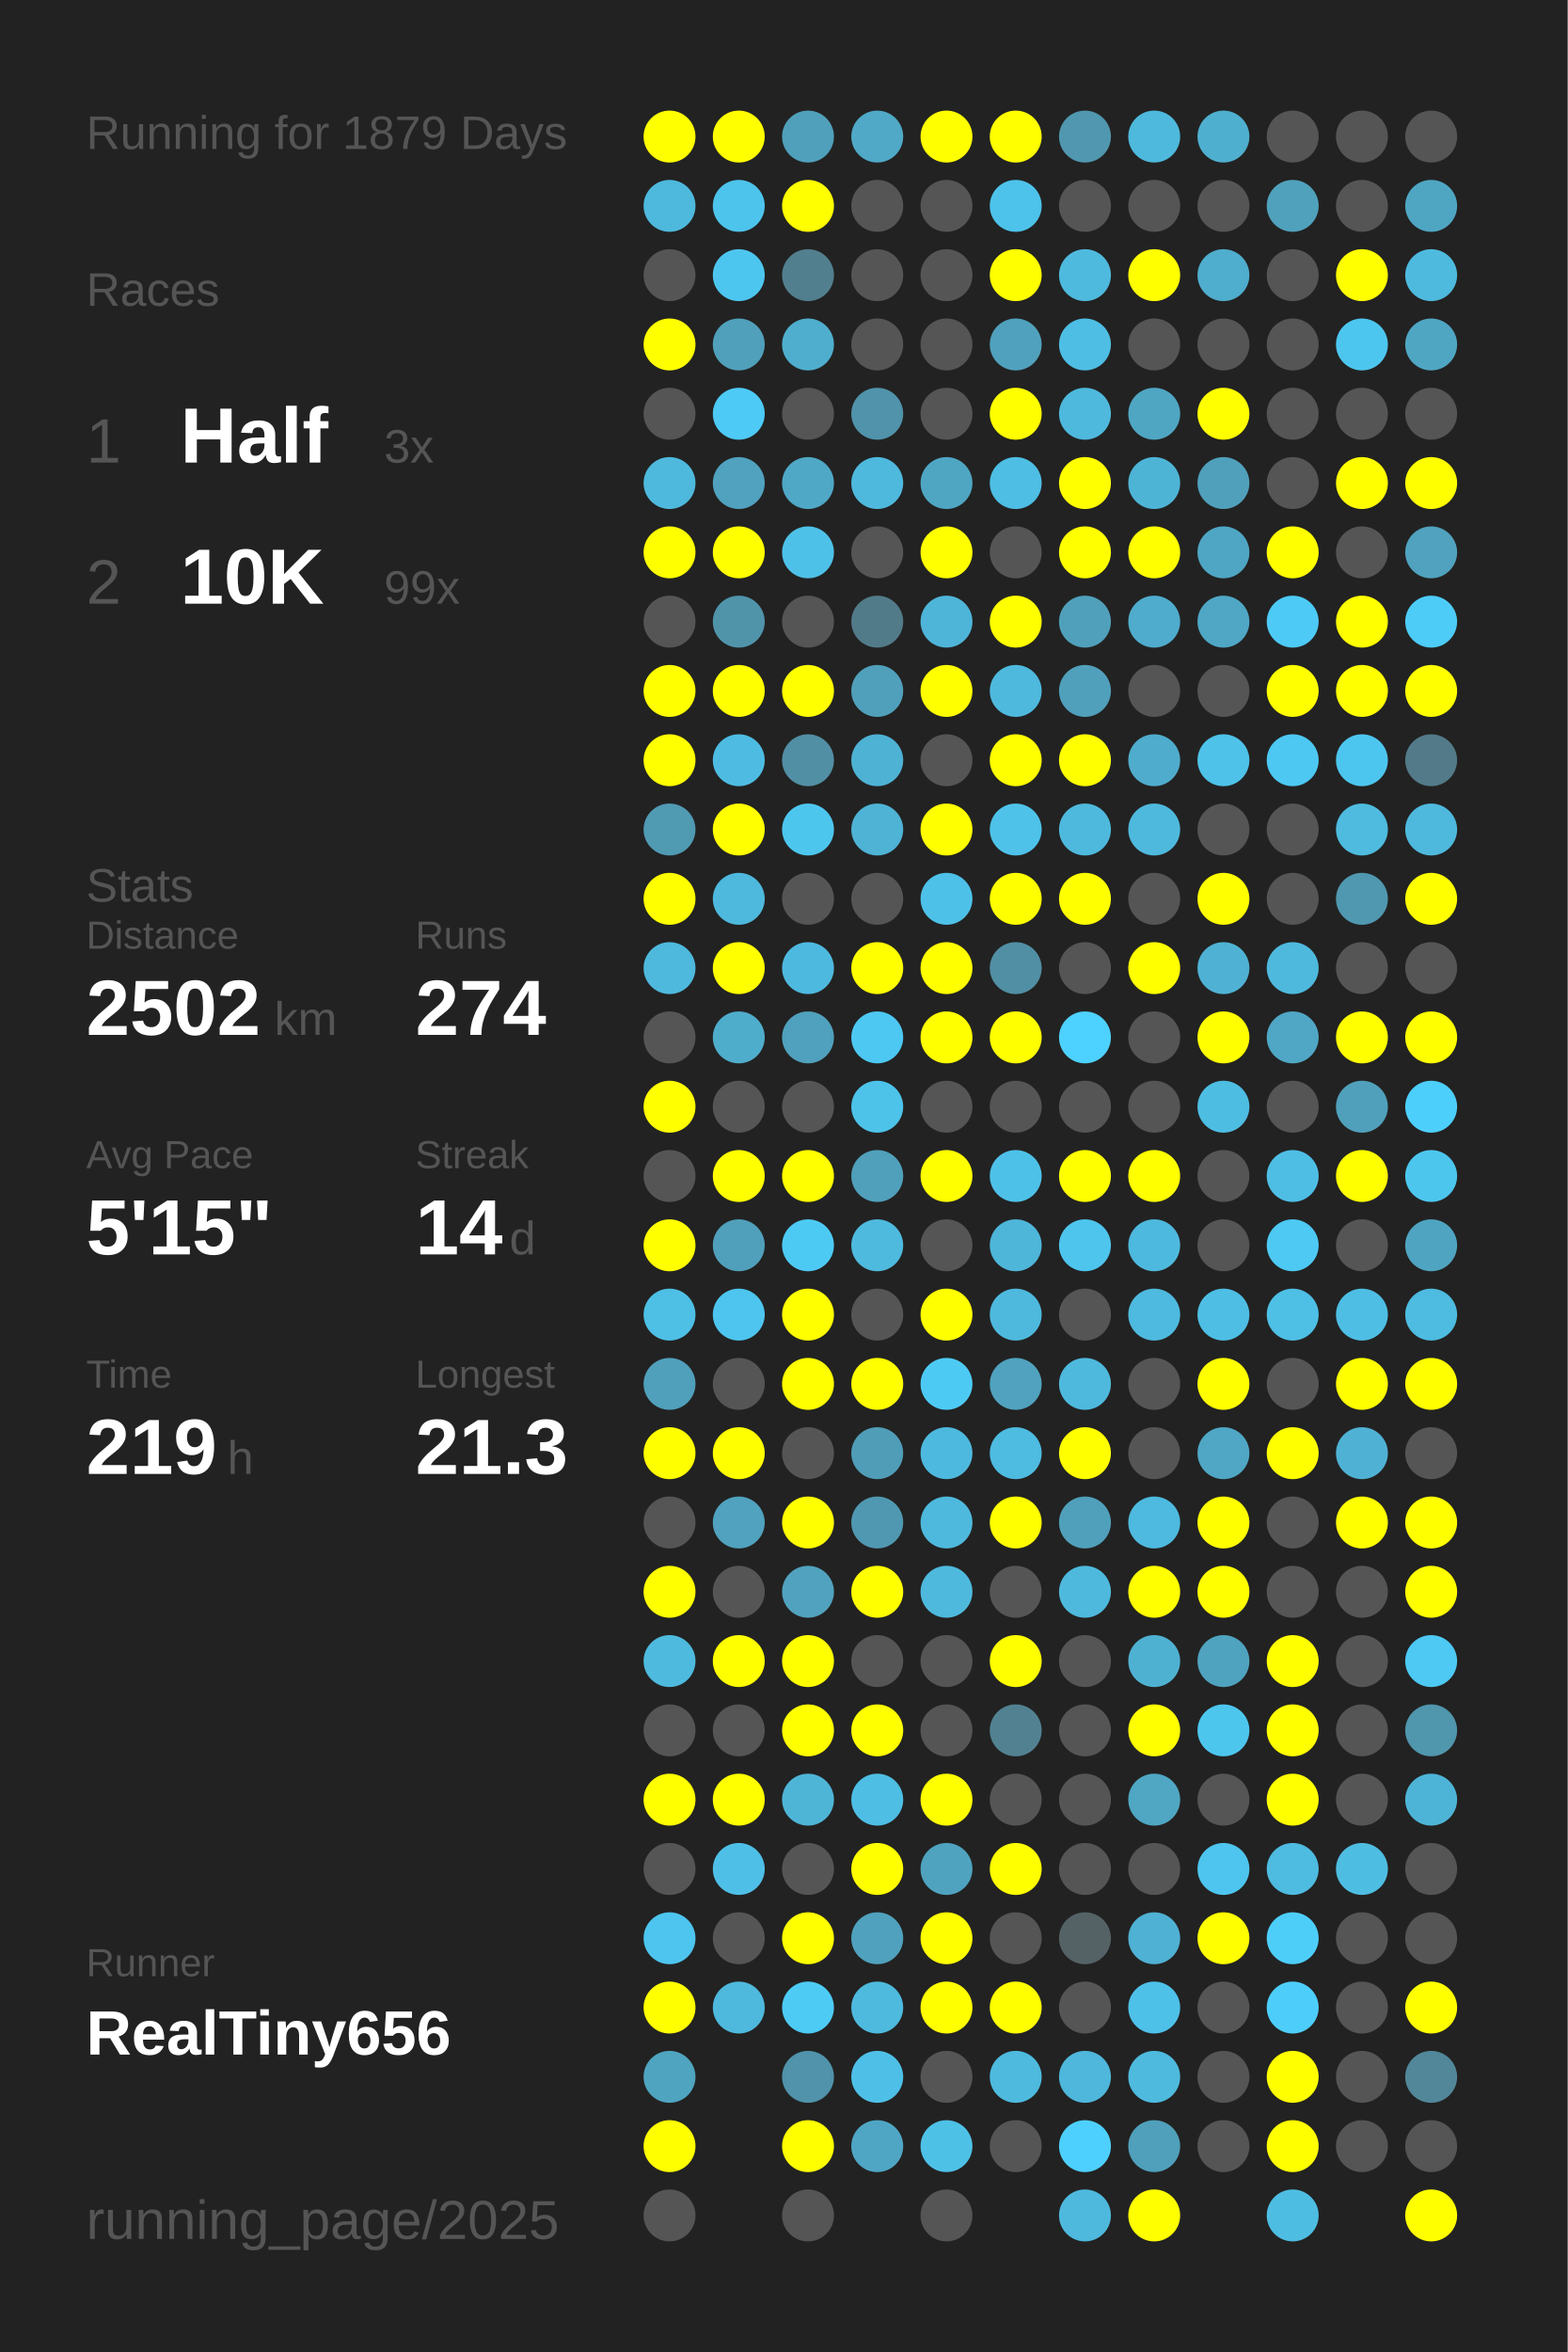
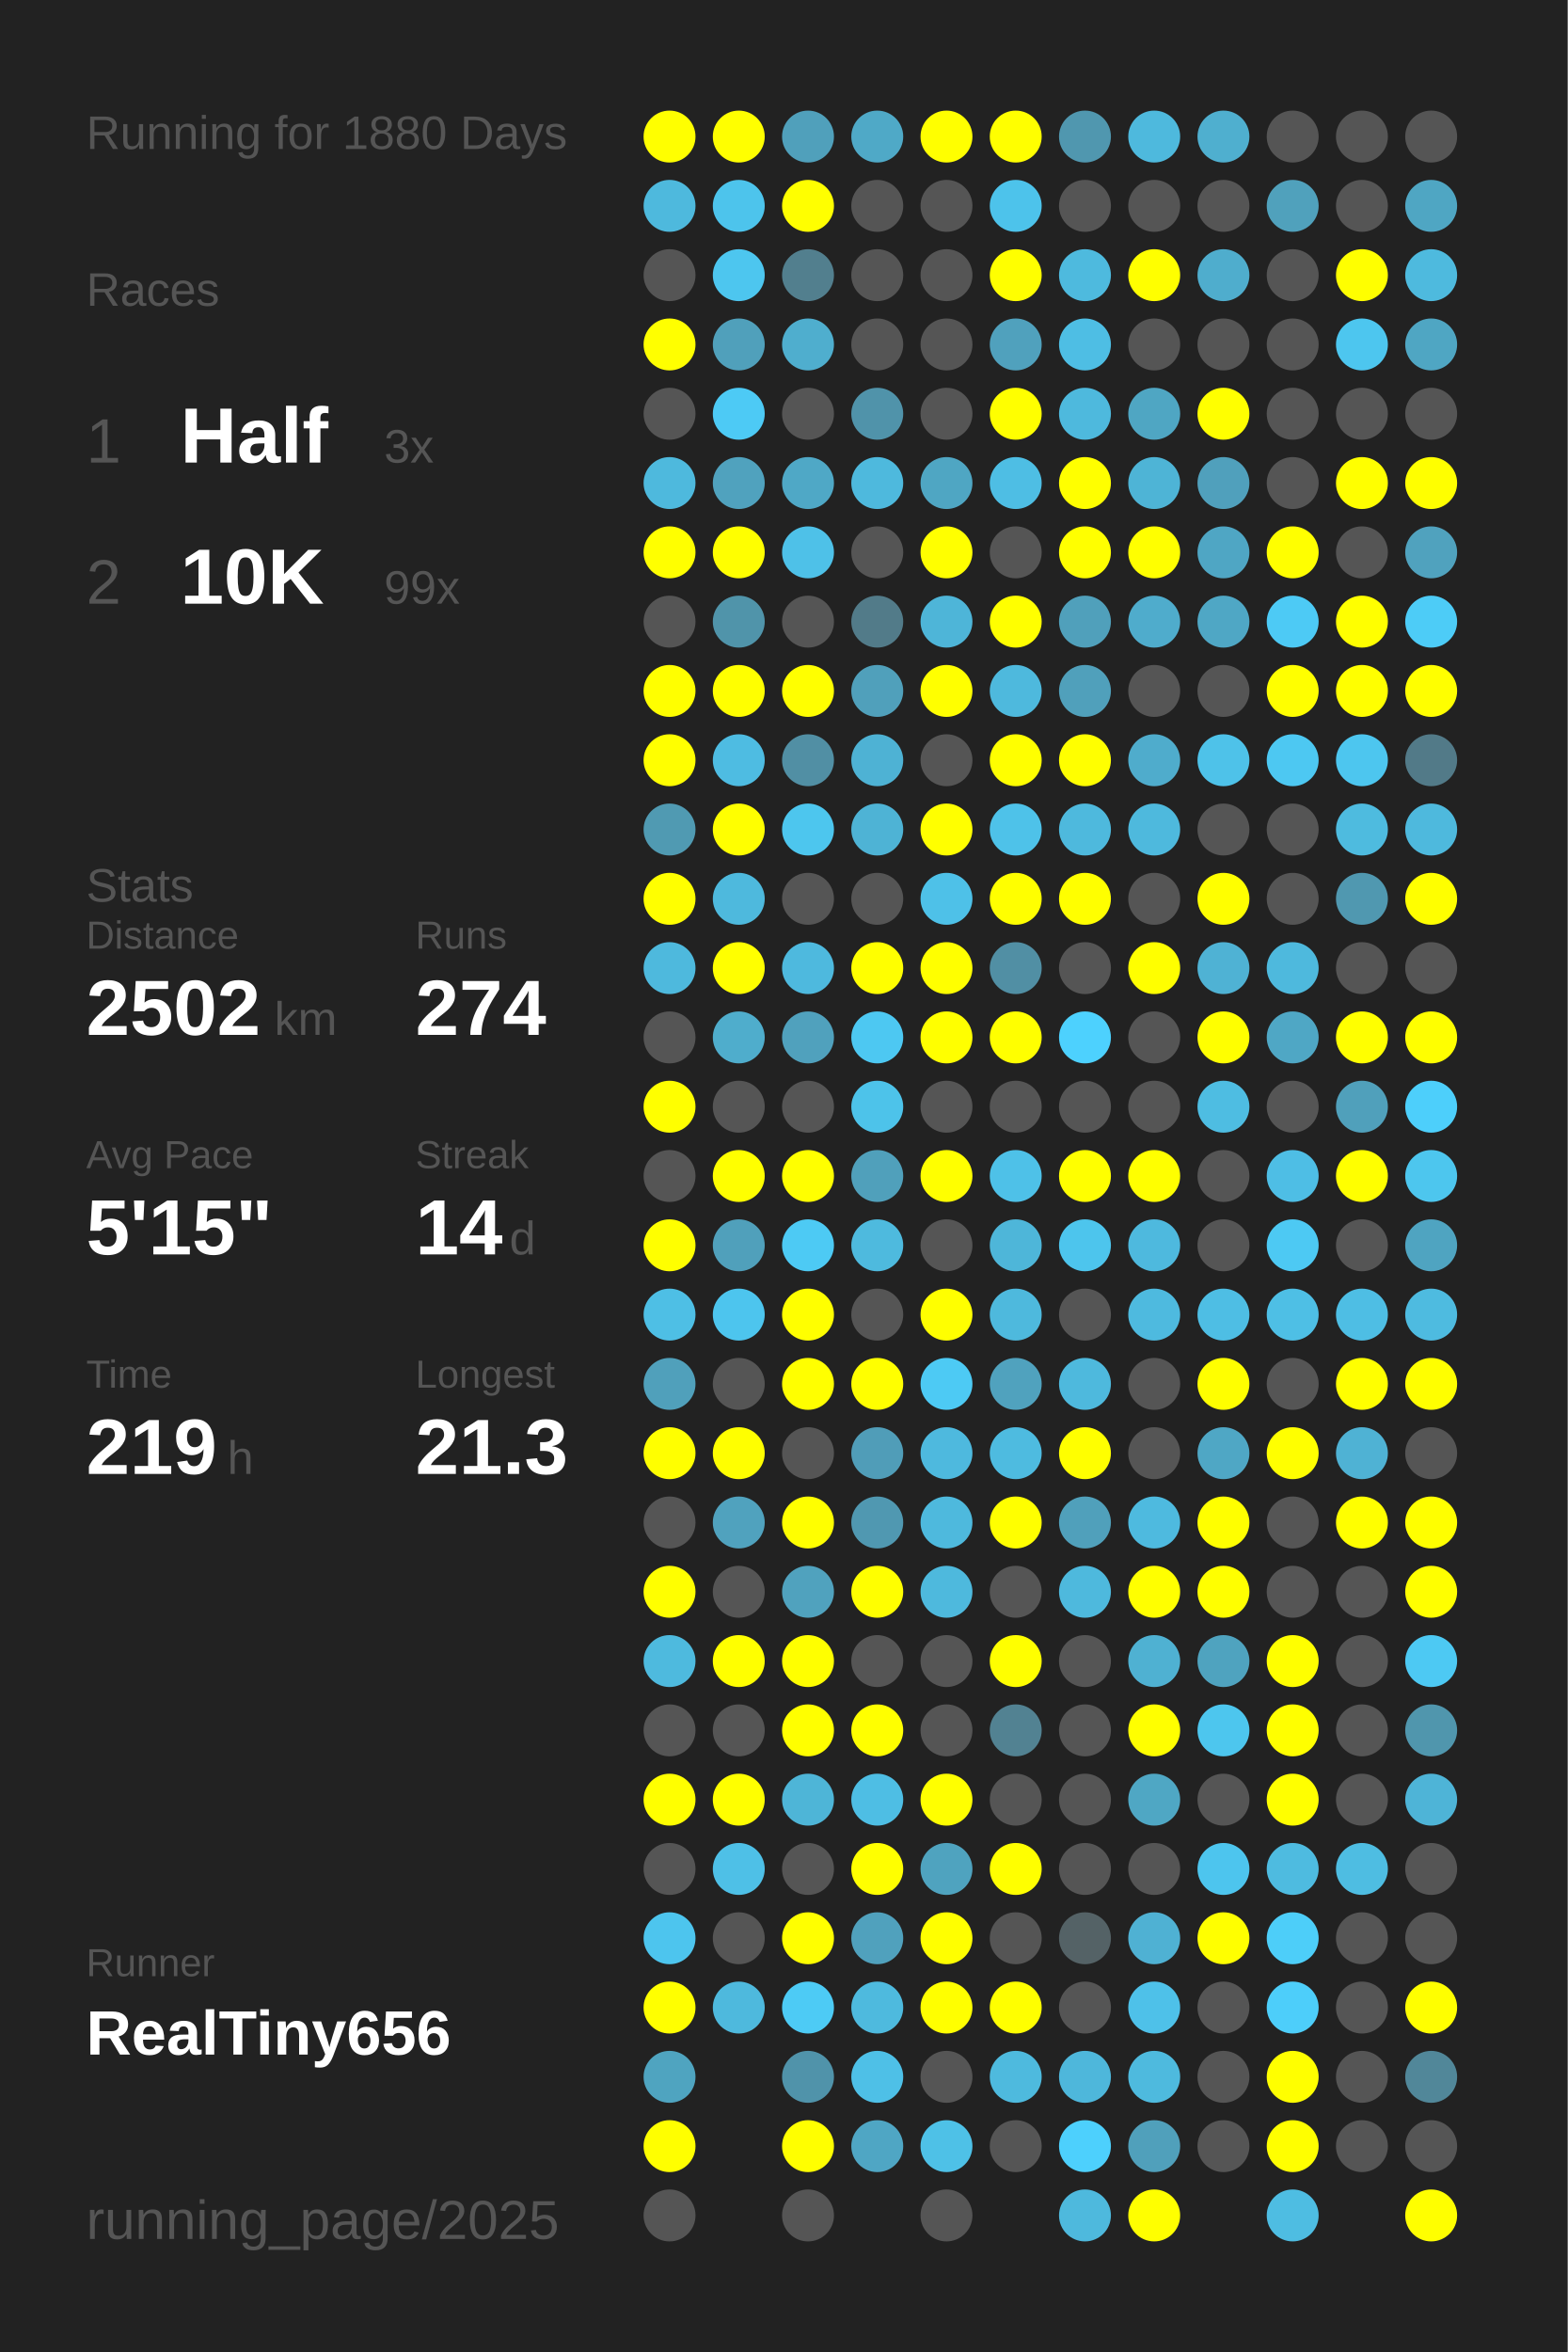
<svg xmlns="http://www.w3.org/2000/svg" baseProfile="full" height="300mm" version="1.1" viewBox="0,0,200,300" width="200mm">
  <defs />
  <rect fill="#222222" height="300" width="200" x="0" y="0" />
-   <text fill="#555555" style="font-size:6px; font-family:Arial;" x="11" y="19">Running for 1879 Days</text>
+   <text fill="#555555" style="font-size:6px; font-family:Arial;" x="11" y="19">Running for 1880 Days</text>
  <text fill="#555555" style="font-size:6px; font-family:Arial;" x="11" y="39">Races</text>
  <text fill="#555555" style="font-size:8px; font-family:Arial;" x="11" y="59">1</text>
  <text fill="#FFFFFF" style="font-size:10px; font-family:Arial; font-weight:bold;" x="23" y="59">Half</text>
  <text fill="#555555" style="font-size:6px; font-family:Arial;" x="49" y="59">3x</text>
  <text fill="#555555" style="font-size:8px; font-family:Arial;" x="11" y="77">2</text>
  <text fill="#FFFFFF" style="font-size:10px; font-family:Arial; font-weight:bold;" x="23" y="77">10K</text>
  <text fill="#555555" style="font-size:6px; font-family:Arial;" x="49" y="77">99x</text>
  <text fill="#555555" style="font-size:6px; font-family:Arial;" x="11" y="115">Stats</text>
  <text fill="#555555" style="font-size:5px; font-family:Arial;" x="11" y="121">Distance</text>
  <text fill="#FFFFFF" style="font-size:10px; font-family:Arial; font-weight:bold;" x="11" y="132">2502</text>
  <text fill="#555555" style="font-size:6px; font-family:Arial;" x="35" y="132">km</text>
  <text fill="#555555" style="font-size:5px; font-family:Arial;" x="53" y="121">Runs</text>
  <text fill="#FFFFFF" style="font-size:10px; font-family:Arial; font-weight:bold;" x="53" y="132">274</text>
  <text fill="#555555" style="font-size:5px; font-family:Arial;" x="11" y="149">Avg Pace</text>
  <text fill="#FFFFFF" style="font-size:10px; font-family:Arial; font-weight:bold;" x="11" y="160">5'15"</text>
  <text fill="#555555" style="font-size:5px; font-family:Arial;" x="53" y="149">Streak</text>
  <text fill="#FFFFFF" style="font-size:10px; font-family:Arial; font-weight:bold;" x="53" y="160">14</text>
  <text fill="#555555" style="font-size:6px; font-family:Arial;" x="65" y="160">d</text>
  <text fill="#555555" style="font-size:5px; font-family:Arial;" x="11" y="177">Time</text>
  <text fill="#FFFFFF" style="font-size:10px; font-family:Arial; font-weight:bold;" x="11" y="188">219</text>
  <text fill="#555555" style="font-size:6px; font-family:Arial;" x="29" y="188">h</text>
  <text fill="#555555" style="font-size:5px; font-family:Arial;" x="53" y="177">Longest</text>
  <text fill="#FFFFFF" style="font-size:10px; font-family:Arial; font-weight:bold;" x="53" y="188">21.3</text>
  <text fill="#555555" style="font-size:5px; font-family:Arial;" x="11" y="252.065">Runner</text>
  <text fill="#FFFFFF" style="font-size:8px; font-family:Arial; font-weight:bold;" x="11" y="262.065">RealTiny656</text>
  <text fill="#555555" style="font-size:7px; font-family:Arial;" x="11" y="285.581">running_page/2025</text>
  <circle cx="85.417" cy="17.419" fill="#FFFF00" r="3.312" />
  <circle cx="85.417" cy="26.258" fill="#4eb9dd" r="3.312" />
  <circle cx="85.417" cy="35.097" fill="#555555" r="3.312" />
  <circle cx="85.417" cy="43.935" fill="#FFFF00" r="3.312" />
  <circle cx="85.417" cy="52.774" fill="#555555" r="3.312" />
  <circle cx="85.417" cy="61.613" fill="#4eb9dd" r="3.312" />
  <circle cx="85.417" cy="70.452" fill="#FFFF00" r="3.312" />
  <circle cx="85.417" cy="79.29" fill="#555555" r="3.312" />
  <circle cx="85.417" cy="88.129" fill="#FFFF00" r="3.312" />
  <circle cx="85.417" cy="96.968" fill="#FFFF00" r="3.312" />
  <circle cx="85.417" cy="105.806" fill="#509ab2" r="3.312" />
  <circle cx="85.417" cy="114.645" fill="#FFFF00" r="3.312" />
  <circle cx="85.417" cy="123.484" fill="#4eb9dd" r="3.312" />
  <circle cx="85.417" cy="132.323" fill="#555555" r="3.312" />
  <circle cx="85.417" cy="141.161" fill="#FFFF00" r="3.312" />
  <circle cx="85.417" cy="150" fill="#555555" r="3.312" />
  <circle cx="85.417" cy="158.839" fill="#FFFF00" r="3.312" />
  <circle cx="85.417" cy="167.677" fill="#4ebfe5" r="3.312" />
  <circle cx="85.417" cy="176.516" fill="#50a0bb" r="3.312" />
  <circle cx="85.417" cy="185.355" fill="#FFFF00" r="3.312" />
  <circle cx="85.417" cy="194.194" fill="#555555" r="3.312" />
  <circle cx="85.417" cy="203.032" fill="#FFFF00" r="3.312" />
  <circle cx="85.417" cy="211.871" fill="#4ebade" r="3.312" />
  <circle cx="85.417" cy="220.71" fill="#555555" r="3.312" />
  <circle cx="85.417" cy="229.548" fill="#FFFF00" r="3.312" />
  <circle cx="85.417" cy="238.387" fill="#555555" r="3.312" />
  <circle cx="85.417" cy="247.226" fill="#4dc5ee" r="3.312" />
  <circle cx="85.417" cy="256.065" fill="#FFFF00" r="3.312" />
  <circle cx="85.417" cy="264.903" fill="#4fa4c0" r="3.312" />
  <circle cx="85.417" cy="273.742" fill="#FFFF00" r="3.312" />
  <circle cx="85.417" cy="282.581" fill="#555555" r="3.312" />
  <circle cx="94.25" cy="17.419" fill="#FFFF00" r="3.312" />
  <circle cx="94.25" cy="26.258" fill="#4dc4ec" r="3.312" />
  <circle cx="94.25" cy="35.097" fill="#4dc6ef" r="3.312" />
  <circle cx="94.25" cy="43.935" fill="#50a0bb" r="3.312" />
  <circle cx="94.25" cy="52.774" fill="#4dcaf5" r="3.312" />
  <circle cx="94.25" cy="61.613" fill="#50a2be" r="3.312" />
  <circle cx="94.25" cy="70.452" fill="#FFFF00" r="3.312" />
  <circle cx="94.25" cy="79.29" fill="#5094aa" r="3.312" />
  <circle cx="94.25" cy="88.129" fill="#FFFF00" r="3.312" />
  <circle cx="94.25" cy="96.968" fill="#4ebce2" r="3.312" />
  <circle cx="94.25" cy="105.806" fill="#FFFF00" r="3.312" />
  <circle cx="94.25" cy="114.645" fill="#4eb9dd" r="3.312" />
  <circle cx="94.25" cy="123.484" fill="#FFFF00" r="3.312" />
  <circle cx="94.25" cy="132.323" fill="#4fadcc" r="3.312" />
  <circle cx="94.25" cy="141.161" fill="#555555" r="3.312" />
  <circle cx="94.25" cy="150" fill="#FFFF00" r="3.312" />
  <circle cx="94.25" cy="158.839" fill="#50a0bb" r="3.312" />
  <circle cx="94.25" cy="167.677" fill="#4dc5ee" r="3.312" />
  <circle cx="94.25" cy="176.516" fill="#555555" r="3.312" />
  <circle cx="94.25" cy="185.355" fill="#FFFF00" r="3.312" />
  <circle cx="94.25" cy="194.194" fill="#50a2be" r="3.312" />
  <circle cx="94.25" cy="203.032" fill="#555555" r="3.312" />
  <circle cx="94.25" cy="211.871" fill="#FFFF00" r="3.312" />
  <circle cx="94.25" cy="220.71" fill="#555555" r="3.312" />
  <circle cx="94.25" cy="229.548" fill="#FFFF00" r="3.312" />
  <circle cx="94.25" cy="238.387" fill="#4ec0e7" r="3.312" />
  <circle cx="94.25" cy="247.226" fill="#555555" r="3.312" />
  <circle cx="94.25" cy="256.065" fill="#4eb9dd" r="3.312" />
  <circle cx="103.083" cy="17.419" fill="#50a0bb" r="3.312" />
  <circle cx="103.083" cy="26.258" fill="#FFFF00" r="3.312" />
  <circle cx="103.083" cy="35.097" fill="#527f8e" r="3.312" />
  <circle cx="103.083" cy="43.935" fill="#4faece" r="3.312" />
  <circle cx="103.083" cy="52.774" fill="#555555" r="3.312" />
  <circle cx="103.083" cy="61.613" fill="#4fa8c6" r="3.312" />
  <circle cx="103.083" cy="70.452" fill="#4ec1e8" r="3.312" />
  <circle cx="103.083" cy="79.29" fill="#555555" r="3.312" />
  <circle cx="103.083" cy="88.129" fill="#FFFF00" r="3.312" />
  <circle cx="103.083" cy="96.968" fill="#518fa4" r="3.312" />
  <circle cx="103.083" cy="105.806" fill="#4dc6ee" r="3.312" />
  <circle cx="103.083" cy="114.645" fill="#555555" r="3.312" />
  <circle cx="103.083" cy="123.484" fill="#4eb9de" r="3.312" />
  <circle cx="103.083" cy="132.323" fill="#50a1bd" r="3.312" />
  <circle cx="103.083" cy="141.161" fill="#555555" r="3.312" />
  <circle cx="103.083" cy="150" fill="#FFFF00" r="3.312" />
  <circle cx="103.083" cy="158.839" fill="#4dcaf4" r="3.312" />
  <circle cx="103.083" cy="167.677" fill="#FFFF00" r="3.312" />
  <circle cx="103.083" cy="176.516" fill="#FFFF00" r="3.312" />
  <circle cx="103.083" cy="185.355" fill="#555555" r="3.312" />
  <circle cx="103.083" cy="194.194" fill="#FFFF00" r="3.312" />
  <circle cx="103.083" cy="203.032" fill="#50a2be" r="3.312" />
  <circle cx="103.083" cy="211.871" fill="#FFFF00" r="3.312" />
  <circle cx="103.083" cy="220.71" fill="#FFFF00" r="3.312" />
  <circle cx="103.083" cy="229.548" fill="#4eb5d7" r="3.312" />
  <circle cx="103.083" cy="238.387" fill="#555555" r="3.312" />
  <circle cx="103.083" cy="247.226" fill="#FFFF00" r="3.312" />
  <circle cx="103.083" cy="256.065" fill="#4dcbf5" r="3.312" />
  <circle cx="103.083" cy="264.903" fill="#5093aa" r="3.312" />
  <circle cx="103.083" cy="273.742" fill="#FFFF00" r="3.312" />
  <circle cx="103.083" cy="282.581" fill="#555555" r="3.312" />
  <circle cx="111.917" cy="17.419" fill="#4fa9c7" r="3.312" />
  <circle cx="111.917" cy="26.258" fill="#555555" r="3.312" />
  <circle cx="111.917" cy="35.097" fill="#555555" r="3.312" />
  <circle cx="111.917" cy="43.935" fill="#555555" r="3.312" />
  <circle cx="111.917" cy="52.774" fill="#5093aa" r="3.312" />
  <circle cx="111.917" cy="61.613" fill="#4eb9dd" r="3.312" />
  <circle cx="111.917" cy="70.452" fill="#555555" r="3.312" />
  <circle cx="111.917" cy="79.29" fill="#527b89" r="3.312" />
  <circle cx="111.917" cy="88.129" fill="#50a0bb" r="3.312" />
  <circle cx="111.917" cy="96.968" fill="#4eb2d4" r="3.312" />
  <circle cx="111.917" cy="105.806" fill="#4eb3d5" r="3.312" />
  <circle cx="111.917" cy="114.645" fill="#555555" r="3.312" />
  <circle cx="111.917" cy="123.484" fill="#FFFF00" r="3.312" />
  <circle cx="111.917" cy="132.323" fill="#4dc8f2" r="3.312" />
  <circle cx="111.917" cy="141.161" fill="#4dc3ea" r="3.312" />
  <circle cx="111.917" cy="150" fill="#50a0bb" r="3.312" />
  <circle cx="111.917" cy="158.839" fill="#4ebade" r="3.312" />
  <circle cx="111.917" cy="167.677" fill="#555555" r="3.312" />
  <circle cx="111.917" cy="176.516" fill="#FFFF00" r="3.312" />
  <circle cx="111.917" cy="185.355" fill="#509db8" r="3.312" />
  <circle cx="111.917" cy="194.194" fill="#5098b1" r="3.312" />
  <circle cx="111.917" cy="203.032" fill="#FFFF00" r="3.312" />
  <circle cx="111.917" cy="211.871" fill="#555555" r="3.312" />
  <circle cx="111.917" cy="220.71" fill="#FFFF00" r="3.312" />
  <circle cx="111.917" cy="229.548" fill="#4ebee4" r="3.312" />
  <circle cx="111.917" cy="238.387" fill="#FFFF00" r="3.312" />
  <circle cx="111.917" cy="247.226" fill="#50a1bd" r="3.312" />
  <circle cx="111.917" cy="256.065" fill="#4ebade" r="3.312" />
  <circle cx="111.917" cy="264.903" fill="#4ec0e7" r="3.312" />
  <circle cx="111.917" cy="273.742" fill="#4fa6c4" r="3.312" />
  <circle cx="120.75" cy="17.419" fill="#FFFF00" r="3.312" />
  <circle cx="120.75" cy="26.258" fill="#555555" r="3.312" />
  <circle cx="120.75" cy="35.097" fill="#555555" r="3.312" />
  <circle cx="120.75" cy="43.935" fill="#555555" r="3.312" />
  <circle cx="120.75" cy="52.774" fill="#555555" r="3.312" />
  <circle cx="120.75" cy="61.613" fill="#4fa6c3" r="3.312" />
  <circle cx="120.75" cy="70.452" fill="#FFFF00" r="3.312" />
  <circle cx="120.75" cy="79.29" fill="#4eb5d8" r="3.312" />
  <circle cx="120.75" cy="88.129" fill="#FFFF00" r="3.312" />
  <circle cx="120.75" cy="96.968" fill="#555555" r="3.312" />
  <circle cx="120.75" cy="105.806" fill="#FFFF00" r="3.312" />
  <circle cx="120.75" cy="114.645" fill="#4ec1e8" r="3.312" />
  <circle cx="120.75" cy="123.484" fill="#FFFF00" r="3.312" />
  <circle cx="120.75" cy="132.323" fill="#FFFF00" r="3.312" />
  <circle cx="120.75" cy="141.161" fill="#555555" r="3.312" />
  <circle cx="120.75" cy="150" fill="#FFFF00" r="3.312" />
  <circle cx="120.75" cy="158.839" fill="#555555" r="3.312" />
  <circle cx="120.75" cy="167.677" fill="#FFFF00" r="3.312" />
  <circle cx="120.75" cy="176.516" fill="#4dcaf4" r="3.312" />
  <circle cx="120.75" cy="185.355" fill="#4eb9de" r="3.312" />
  <circle cx="120.75" cy="194.194" fill="#4eb9dd" r="3.312" />
  <circle cx="120.75" cy="203.032" fill="#4eb9dd" r="3.312" />
  <circle cx="120.75" cy="211.871" fill="#555555" r="3.312" />
  <circle cx="120.75" cy="220.71" fill="#555555" r="3.312" />
  <circle cx="120.75" cy="229.548" fill="#FFFF00" r="3.312" />
  <circle cx="120.75" cy="238.387" fill="#4fa3bf" r="3.312" />
  <circle cx="120.75" cy="247.226" fill="#FFFF00" r="3.312" />
  <circle cx="120.75" cy="256.065" fill="#FFFF00" r="3.312" />
  <circle cx="120.75" cy="264.903" fill="#555555" r="3.312" />
  <circle cx="120.75" cy="273.742" fill="#4ec1e7" r="3.312" />
  <circle cx="120.75" cy="282.581" fill="#555555" r="3.312" />
  <circle cx="129.583" cy="17.419" fill="#FFFF00" r="3.312" />
  <circle cx="129.583" cy="26.258" fill="#4dc3eb" r="3.312" />
  <circle cx="129.583" cy="35.097" fill="#FFFF00" r="3.312" />
  <circle cx="129.583" cy="43.935" fill="#50a1bd" r="3.312" />
  <circle cx="129.583" cy="52.774" fill="#FFFF00" r="3.312" />
  <circle cx="129.583" cy="61.613" fill="#4ebee4" r="3.312" />
  <circle cx="129.583" cy="70.452" fill="#555555" r="3.312" />
  <circle cx="129.583" cy="79.29" fill="#FFFF00" r="3.312" />
  <circle cx="129.583" cy="88.129" fill="#4eb9dd" r="3.312" />
  <circle cx="129.583" cy="96.968" fill="#FFFF00" r="3.312" />
  <circle cx="129.583" cy="105.806" fill="#4ec2e9" r="3.312" />
  <circle cx="129.583" cy="114.645" fill="#FFFF00" r="3.312" />
  <circle cx="129.583" cy="123.484" fill="#518fa4" r="3.312" />
  <circle cx="129.583" cy="132.323" fill="#FFFF00" r="3.312" />
  <circle cx="129.583" cy="141.161" fill="#555555" r="3.312" />
  <circle cx="129.583" cy="150" fill="#4ec1e8" r="3.312" />
  <circle cx="129.583" cy="158.839" fill="#4eb6d9" r="3.312" />
  <circle cx="129.583" cy="167.677" fill="#4eb9dd" r="3.312" />
  <circle cx="129.583" cy="176.516" fill="#50a2be" r="3.312" />
  <circle cx="129.583" cy="185.355" fill="#4ebbe0" r="3.312" />
  <circle cx="129.583" cy="194.194" fill="#FFFF00" r="3.312" />
  <circle cx="129.583" cy="203.032" fill="#555555" r="3.312" />
  <circle cx="129.583" cy="211.871" fill="#FFFF00" r="3.312" />
  <circle cx="129.583" cy="220.71" fill="#528292" r="3.312" />
  <circle cx="129.583" cy="229.548" fill="#555555" r="3.312" />
  <circle cx="129.583" cy="238.387" fill="#FFFF00" r="3.312" />
  <circle cx="129.583" cy="247.226" fill="#555555" r="3.312" />
  <circle cx="129.583" cy="256.065" fill="#FFFF00" r="3.312" />
  <circle cx="129.583" cy="264.903" fill="#4ebade" r="3.312" />
  <circle cx="129.583" cy="273.742" fill="#555555" r="3.312" />
  <circle cx="138.417" cy="17.419" fill="#5097af" r="3.312" />
  <circle cx="138.417" cy="26.258" fill="#555555" r="3.312" />
  <circle cx="138.417" cy="35.097" fill="#4ebade" r="3.312" />
  <circle cx="138.417" cy="43.935" fill="#4ebee4" r="3.312" />
  <circle cx="138.417" cy="52.774" fill="#4eb9dd" r="3.312" />
  <circle cx="138.417" cy="61.613" fill="#FFFF00" r="3.312" />
  <circle cx="138.417" cy="70.452" fill="#FFFF00" r="3.312" />
  <circle cx="138.417" cy="79.29" fill="#50a0bb" r="3.312" />
  <circle cx="138.417" cy="88.129" fill="#50a0bb" r="3.312" />
  <circle cx="138.417" cy="96.968" fill="#FFFF00" r="3.312" />
  <circle cx="138.417" cy="105.806" fill="#4eb9dd" r="3.312" />
  <circle cx="138.417" cy="114.645" fill="#FFFF00" r="3.312" />
  <circle cx="138.417" cy="123.484" fill="#555555" r="3.312" />
  <circle cx="138.417" cy="132.323" fill="#4dd1fe" r="3.312" />
  <circle cx="138.417" cy="141.161" fill="#555555" r="3.312" />
  <circle cx="138.417" cy="150" fill="#FFFF00" r="3.312" />
  <circle cx="138.417" cy="158.839" fill="#4dc5ed" r="3.312" />
  <circle cx="138.417" cy="167.677" fill="#555555" r="3.312" />
  <circle cx="138.417" cy="176.516" fill="#4eb9dd" r="3.312" />
  <circle cx="138.417" cy="185.355" fill="#FFFF00" r="3.312" />
  <circle cx="138.417" cy="194.194" fill="#50a0bb" r="3.312" />
  <circle cx="138.417" cy="203.032" fill="#4eb9dd" r="3.312" />
  <circle cx="138.417" cy="211.871" fill="#555555" r="3.312" />
  <circle cx="138.417" cy="220.71" fill="#555555" r="3.312" />
  <circle cx="138.417" cy="229.548" fill="#555555" r="3.312" />
  <circle cx="138.417" cy="238.387" fill="#555555" r="3.312" />
  <circle cx="138.417" cy="247.226" fill="#546266" r="3.312" />
  <circle cx="138.417" cy="256.065" fill="#555555" r="3.312" />
  <circle cx="138.417" cy="264.903" fill="#4eb7db" r="3.312" />
  <circle cx="138.417" cy="273.742" fill="#4dd0fd" r="3.312" />
  <circle cx="138.417" cy="282.581" fill="#4eb9dd" r="3.312" />
  <circle cx="147.25" cy="17.419" fill="#4eb9dd" r="3.312" />
  <circle cx="147.25" cy="26.258" fill="#555555" r="3.312" />
  <circle cx="147.25" cy="35.097" fill="#FFFF00" r="3.312" />
  <circle cx="147.25" cy="43.935" fill="#555555" r="3.312" />
  <circle cx="147.25" cy="52.774" fill="#4fa6c3" r="3.312" />
  <circle cx="147.25" cy="61.613" fill="#4eb4d6" r="3.312" />
  <circle cx="147.25" cy="70.452" fill="#FFFF00" r="3.312" />
  <circle cx="147.25" cy="79.29" fill="#4faccc" r="3.312" />
  <circle cx="147.25" cy="88.129" fill="#555555" r="3.312" />
  <circle cx="147.25" cy="96.968" fill="#4faccc" r="3.312" />
  <circle cx="147.25" cy="105.806" fill="#4eb9dd" r="3.312" />
  <circle cx="147.25" cy="114.645" fill="#555555" r="3.312" />
  <circle cx="147.25" cy="123.484" fill="#FFFF00" r="3.312" />
  <circle cx="147.25" cy="132.323" fill="#555555" r="3.312" />
  <circle cx="147.25" cy="141.161" fill="#555555" r="3.312" />
  <circle cx="147.25" cy="150" fill="#FFFF00" r="3.312" />
  <circle cx="147.25" cy="158.839" fill="#4eb9de" r="3.312" />
  <circle cx="147.25" cy="167.677" fill="#4ebadf" r="3.312" />
  <circle cx="147.25" cy="176.516" fill="#555555" r="3.312" />
  <circle cx="147.25" cy="185.355" fill="#555555" r="3.312" />
  <circle cx="147.25" cy="194.194" fill="#4ebadf" r="3.312" />
  <circle cx="147.25" cy="203.032" fill="#FFFF00" r="3.312" />
  <circle cx="147.25" cy="211.871" fill="#4fb1d2" r="3.312" />
  <circle cx="147.25" cy="220.71" fill="#FFFF00" r="3.312" />
  <circle cx="147.25" cy="229.548" fill="#4fa7c4" r="3.312" />
  <circle cx="147.25" cy="238.387" fill="#555555" r="3.312" />
  <circle cx="147.25" cy="247.226" fill="#4fb1d3" r="3.312" />
  <circle cx="147.25" cy="256.065" fill="#4ec1e9" r="3.312" />
  <circle cx="147.25" cy="264.903" fill="#4ebade" r="3.312" />
  <circle cx="147.25" cy="273.742" fill="#50a0bb" r="3.312" />
  <circle cx="147.25" cy="282.581" fill="#FFFF00" r="3.312" />
  <circle cx="156.083" cy="17.419" fill="#4fafcf" r="3.312" />
  <circle cx="156.083" cy="26.258" fill="#555555" r="3.312" />
  <circle cx="156.083" cy="35.097" fill="#4fadcd" r="3.312" />
  <circle cx="156.083" cy="43.935" fill="#555555" r="3.312" />
  <circle cx="156.083" cy="52.774" fill="#FFFF00" r="3.312" />
  <circle cx="156.083" cy="61.613" fill="#50a0bc" r="3.312" />
  <circle cx="156.083" cy="70.452" fill="#4fa6c4" r="3.312" />
  <circle cx="156.083" cy="79.29" fill="#4fa7c5" r="3.312" />
  <circle cx="156.083" cy="88.129" fill="#555555" r="3.312" />
  <circle cx="156.083" cy="96.968" fill="#4ec2e9" r="3.312" />
  <circle cx="156.083" cy="105.806" fill="#555555" r="3.312" />
  <circle cx="156.083" cy="114.645" fill="#FFFF00" r="3.312" />
  <circle cx="156.083" cy="123.484" fill="#4fb2d4" r="3.312" />
  <circle cx="156.083" cy="132.323" fill="#FFFF00" r="3.312" />
  <circle cx="156.083" cy="141.161" fill="#4ebde2" r="3.312" />
  <circle cx="156.083" cy="150" fill="#555555" r="3.312" />
  <circle cx="156.083" cy="158.839" fill="#555555" r="3.312" />
  <circle cx="156.083" cy="167.677" fill="#4ebee4" r="3.312" />
  <circle cx="156.083" cy="176.516" fill="#FFFF00" r="3.312" />
  <circle cx="156.083" cy="185.355" fill="#4fa7c5" r="3.312" />
  <circle cx="156.083" cy="194.194" fill="#FFFF00" r="3.312" />
  <circle cx="156.083" cy="203.032" fill="#FFFF00" r="3.312" />
  <circle cx="156.083" cy="211.871" fill="#4fa3bf" r="3.312" />
  <circle cx="156.083" cy="220.71" fill="#4dc6ee" r="3.312" />
  <circle cx="156.083" cy="229.548" fill="#555555" r="3.312" />
  <circle cx="156.083" cy="238.387" fill="#4dc5ee" r="3.312" />
  <circle cx="156.083" cy="247.226" fill="#FFFF00" r="3.312" />
  <circle cx="156.083" cy="256.065" fill="#555555" r="3.312" />
  <circle cx="156.083" cy="264.903" fill="#555555" r="3.312" />
  <circle cx="156.083" cy="273.742" fill="#555555" r="3.312" />
  <circle cx="164.917" cy="17.419" fill="#555555" r="3.312" />
  <circle cx="164.917" cy="26.258" fill="#50a1bc" r="3.312" />
  <circle cx="164.917" cy="35.097" fill="#555555" r="3.312" />
  <circle cx="164.917" cy="43.935" fill="#555555" r="3.312" />
  <circle cx="164.917" cy="52.774" fill="#555555" r="3.312" />
  <circle cx="164.917" cy="61.613" fill="#555555" r="3.312" />
  <circle cx="164.917" cy="70.452" fill="#FFFF00" r="3.312" />
  <circle cx="164.917" cy="79.29" fill="#4dcaf5" r="3.312" />
  <circle cx="164.917" cy="88.129" fill="#FFFF00" r="3.312" />
  <circle cx="164.917" cy="96.968" fill="#4dc8f2" r="3.312" />
  <circle cx="164.917" cy="105.806" fill="#555555" r="3.312" />
  <circle cx="164.917" cy="114.645" fill="#555555" r="3.312" />
  <circle cx="164.917" cy="123.484" fill="#4eb9dd" r="3.312" />
  <circle cx="164.917" cy="132.323" fill="#4fa7c5" r="3.312" />
  <circle cx="164.917" cy="141.161" fill="#555555" r="3.312" />
  <circle cx="164.917" cy="150" fill="#4ebee5" r="3.312" />
  <circle cx="164.917" cy="158.839" fill="#4dc9f3" r="3.312" />
  <circle cx="164.917" cy="167.677" fill="#4ebfe5" r="3.312" />
  <circle cx="164.917" cy="176.516" fill="#555555" r="3.312" />
  <circle cx="164.917" cy="185.355" fill="#FFFF00" r="3.312" />
  <circle cx="164.917" cy="194.194" fill="#555555" r="3.312" />
  <circle cx="164.917" cy="203.032" fill="#555555" r="3.312" />
  <circle cx="164.917" cy="211.871" fill="#FFFF00" r="3.312" />
  <circle cx="164.917" cy="220.71" fill="#FFFF00" r="3.312" />
  <circle cx="164.917" cy="229.548" fill="#FFFF00" r="3.312" />
  <circle cx="164.917" cy="238.387" fill="#4ebbe0" r="3.312" />
  <circle cx="164.917" cy="247.226" fill="#4dcef9" r="3.312" />
  <circle cx="164.917" cy="256.065" fill="#4dcefa" r="3.312" />
  <circle cx="164.917" cy="264.903" fill="#FFFF00" r="3.312" />
  <circle cx="164.917" cy="273.742" fill="#FFFF00" r="3.312" />
  <circle cx="164.917" cy="282.581" fill="#4ebde2" r="3.312" />
  <circle cx="173.75" cy="17.419" fill="#555555" r="3.312" />
  <circle cx="173.75" cy="26.258" fill="#555555" r="3.312" />
  <circle cx="173.75" cy="35.097" fill="#FFFF00" r="3.312" />
  <circle cx="173.75" cy="43.935" fill="#4dc6ef" r="3.312" />
  <circle cx="173.75" cy="52.774" fill="#555555" r="3.312" />
  <circle cx="173.75" cy="61.613" fill="#FFFF00" r="3.312" />
  <circle cx="173.75" cy="70.452" fill="#555555" r="3.312" />
  <circle cx="173.75" cy="79.29" fill="#FFFF00" r="3.312" />
  <circle cx="173.75" cy="88.129" fill="#FFFF00" r="3.312" />
  <circle cx="173.75" cy="96.968" fill="#4dc6ef" r="3.312" />
  <circle cx="173.75" cy="105.806" fill="#4ebbdf" r="3.312" />
  <circle cx="173.75" cy="114.645" fill="#5098b0" r="3.312" />
  <circle cx="173.75" cy="123.484" fill="#555555" r="3.312" />
  <circle cx="173.75" cy="132.323" fill="#FFFF00" r="3.312" />
  <circle cx="173.75" cy="141.161" fill="#50a0bb" r="3.312" />
  <circle cx="173.75" cy="150" fill="#FFFF00" r="3.312" />
  <circle cx="173.75" cy="158.839" fill="#555555" r="3.312" />
  <circle cx="173.75" cy="167.677" fill="#4ebee4" r="3.312" />
  <circle cx="173.75" cy="176.516" fill="#FFFF00" r="3.312" />
  <circle cx="173.75" cy="185.355" fill="#4fb2d4" r="3.312" />
  <circle cx="173.75" cy="194.194" fill="#FFFF00" r="3.312" />
  <circle cx="173.75" cy="203.032" fill="#555555" r="3.312" />
  <circle cx="173.75" cy="211.871" fill="#555555" r="3.312" />
  <circle cx="173.75" cy="220.71" fill="#555555" r="3.312" />
  <circle cx="173.75" cy="229.548" fill="#555555" r="3.312" />
  <circle cx="173.75" cy="238.387" fill="#4ebde2" r="3.312" />
  <circle cx="173.75" cy="247.226" fill="#555555" r="3.312" />
  <circle cx="173.75" cy="256.065" fill="#555555" r="3.312" />
  <circle cx="173.75" cy="264.903" fill="#555555" r="3.312" />
  <circle cx="173.75" cy="273.742" fill="#555555" r="3.312" />
  <circle cx="182.583" cy="17.419" fill="#555555" r="3.312" />
  <circle cx="182.583" cy="26.258" fill="#4fa6c3" r="3.312" />
  <circle cx="182.583" cy="35.097" fill="#4ebade" r="3.312" />
  <circle cx="182.583" cy="43.935" fill="#4fa6c3" r="3.312" />
  <circle cx="182.583" cy="52.774" fill="#555555" r="3.312" />
  <circle cx="182.583" cy="61.613" fill="#FFFF00" r="3.312" />
  <circle cx="182.583" cy="70.452" fill="#50a2be" r="3.312" />
  <circle cx="182.583" cy="79.29" fill="#4dccf7" r="3.312" />
  <circle cx="182.583" cy="88.129" fill="#FFFF00" r="3.312" />
  <circle cx="182.583" cy="96.968" fill="#527a88" r="3.312" />
  <circle cx="182.583" cy="105.806" fill="#4eb9dd" r="3.312" />
  <circle cx="182.583" cy="114.645" fill="#FFFF00" r="3.312" />
  <circle cx="182.583" cy="123.484" fill="#555555" r="3.312" />
  <circle cx="182.583" cy="132.323" fill="#FFFF00" r="3.312" />
  <circle cx="182.583" cy="141.161" fill="#4dcffb" r="3.312" />
  <circle cx="182.583" cy="150" fill="#4dc6ee" r="3.312" />
  <circle cx="182.583" cy="158.839" fill="#4fa4c1" r="3.312" />
  <circle cx="182.583" cy="167.677" fill="#4ebbe0" r="3.312" />
  <circle cx="182.583" cy="176.516" fill="#FFFF00" r="3.312" />
  <circle cx="182.583" cy="185.355" fill="#555555" r="3.312" />
  <circle cx="182.583" cy="194.194" fill="#FFFF00" r="3.312" />
  <circle cx="182.583" cy="203.032" fill="#FFFF00" r="3.312" />
  <circle cx="182.583" cy="211.871" fill="#4dc9f3" r="3.312" />
  <circle cx="182.583" cy="220.71" fill="#5096ad" r="3.312" />
  <circle cx="182.583" cy="229.548" fill="#4eb4d7" r="3.312" />
  <circle cx="182.583" cy="238.387" fill="#555555" r="3.312" />
  <circle cx="182.583" cy="247.226" fill="#555555" r="3.312" />
  <circle cx="182.583" cy="256.065" fill="#FFFF00" r="3.312" />
  <circle cx="182.583" cy="264.903" fill="#518799" r="3.312" />
  <circle cx="182.583" cy="273.742" fill="#555555" r="3.312" />
  <circle cx="182.583" cy="282.581" fill="#FFFF00" r="3.312" />
</svg>
